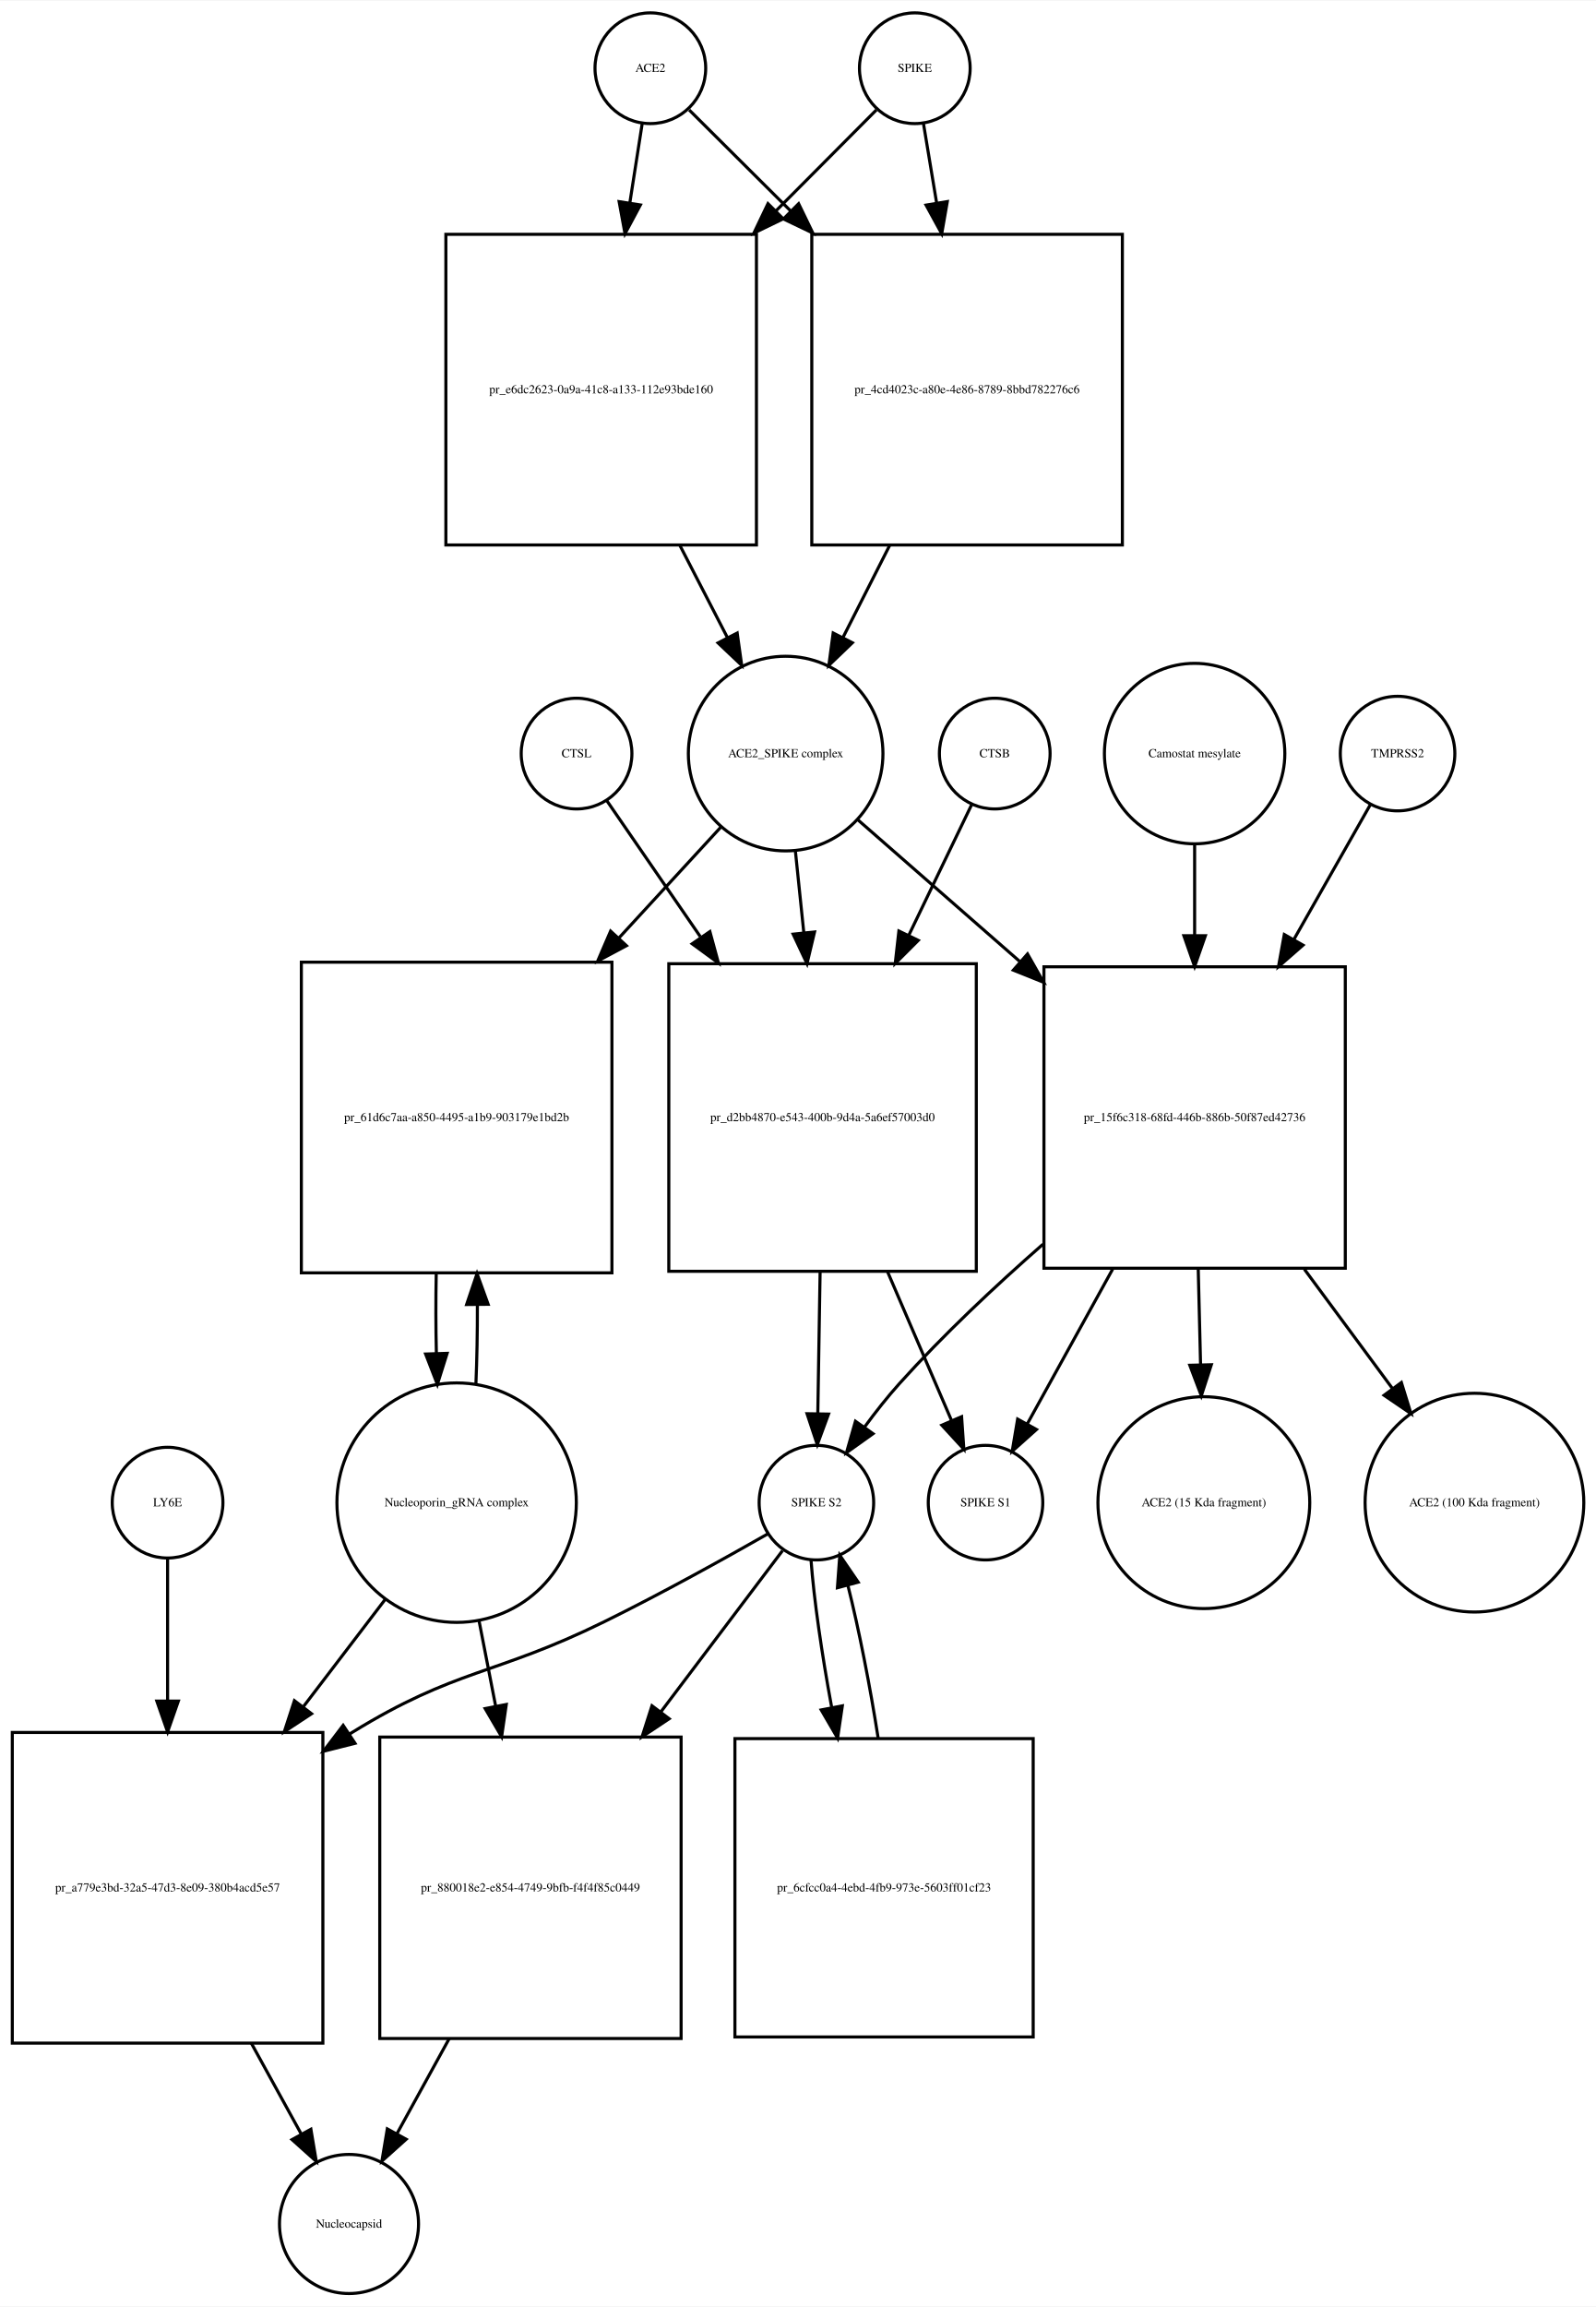
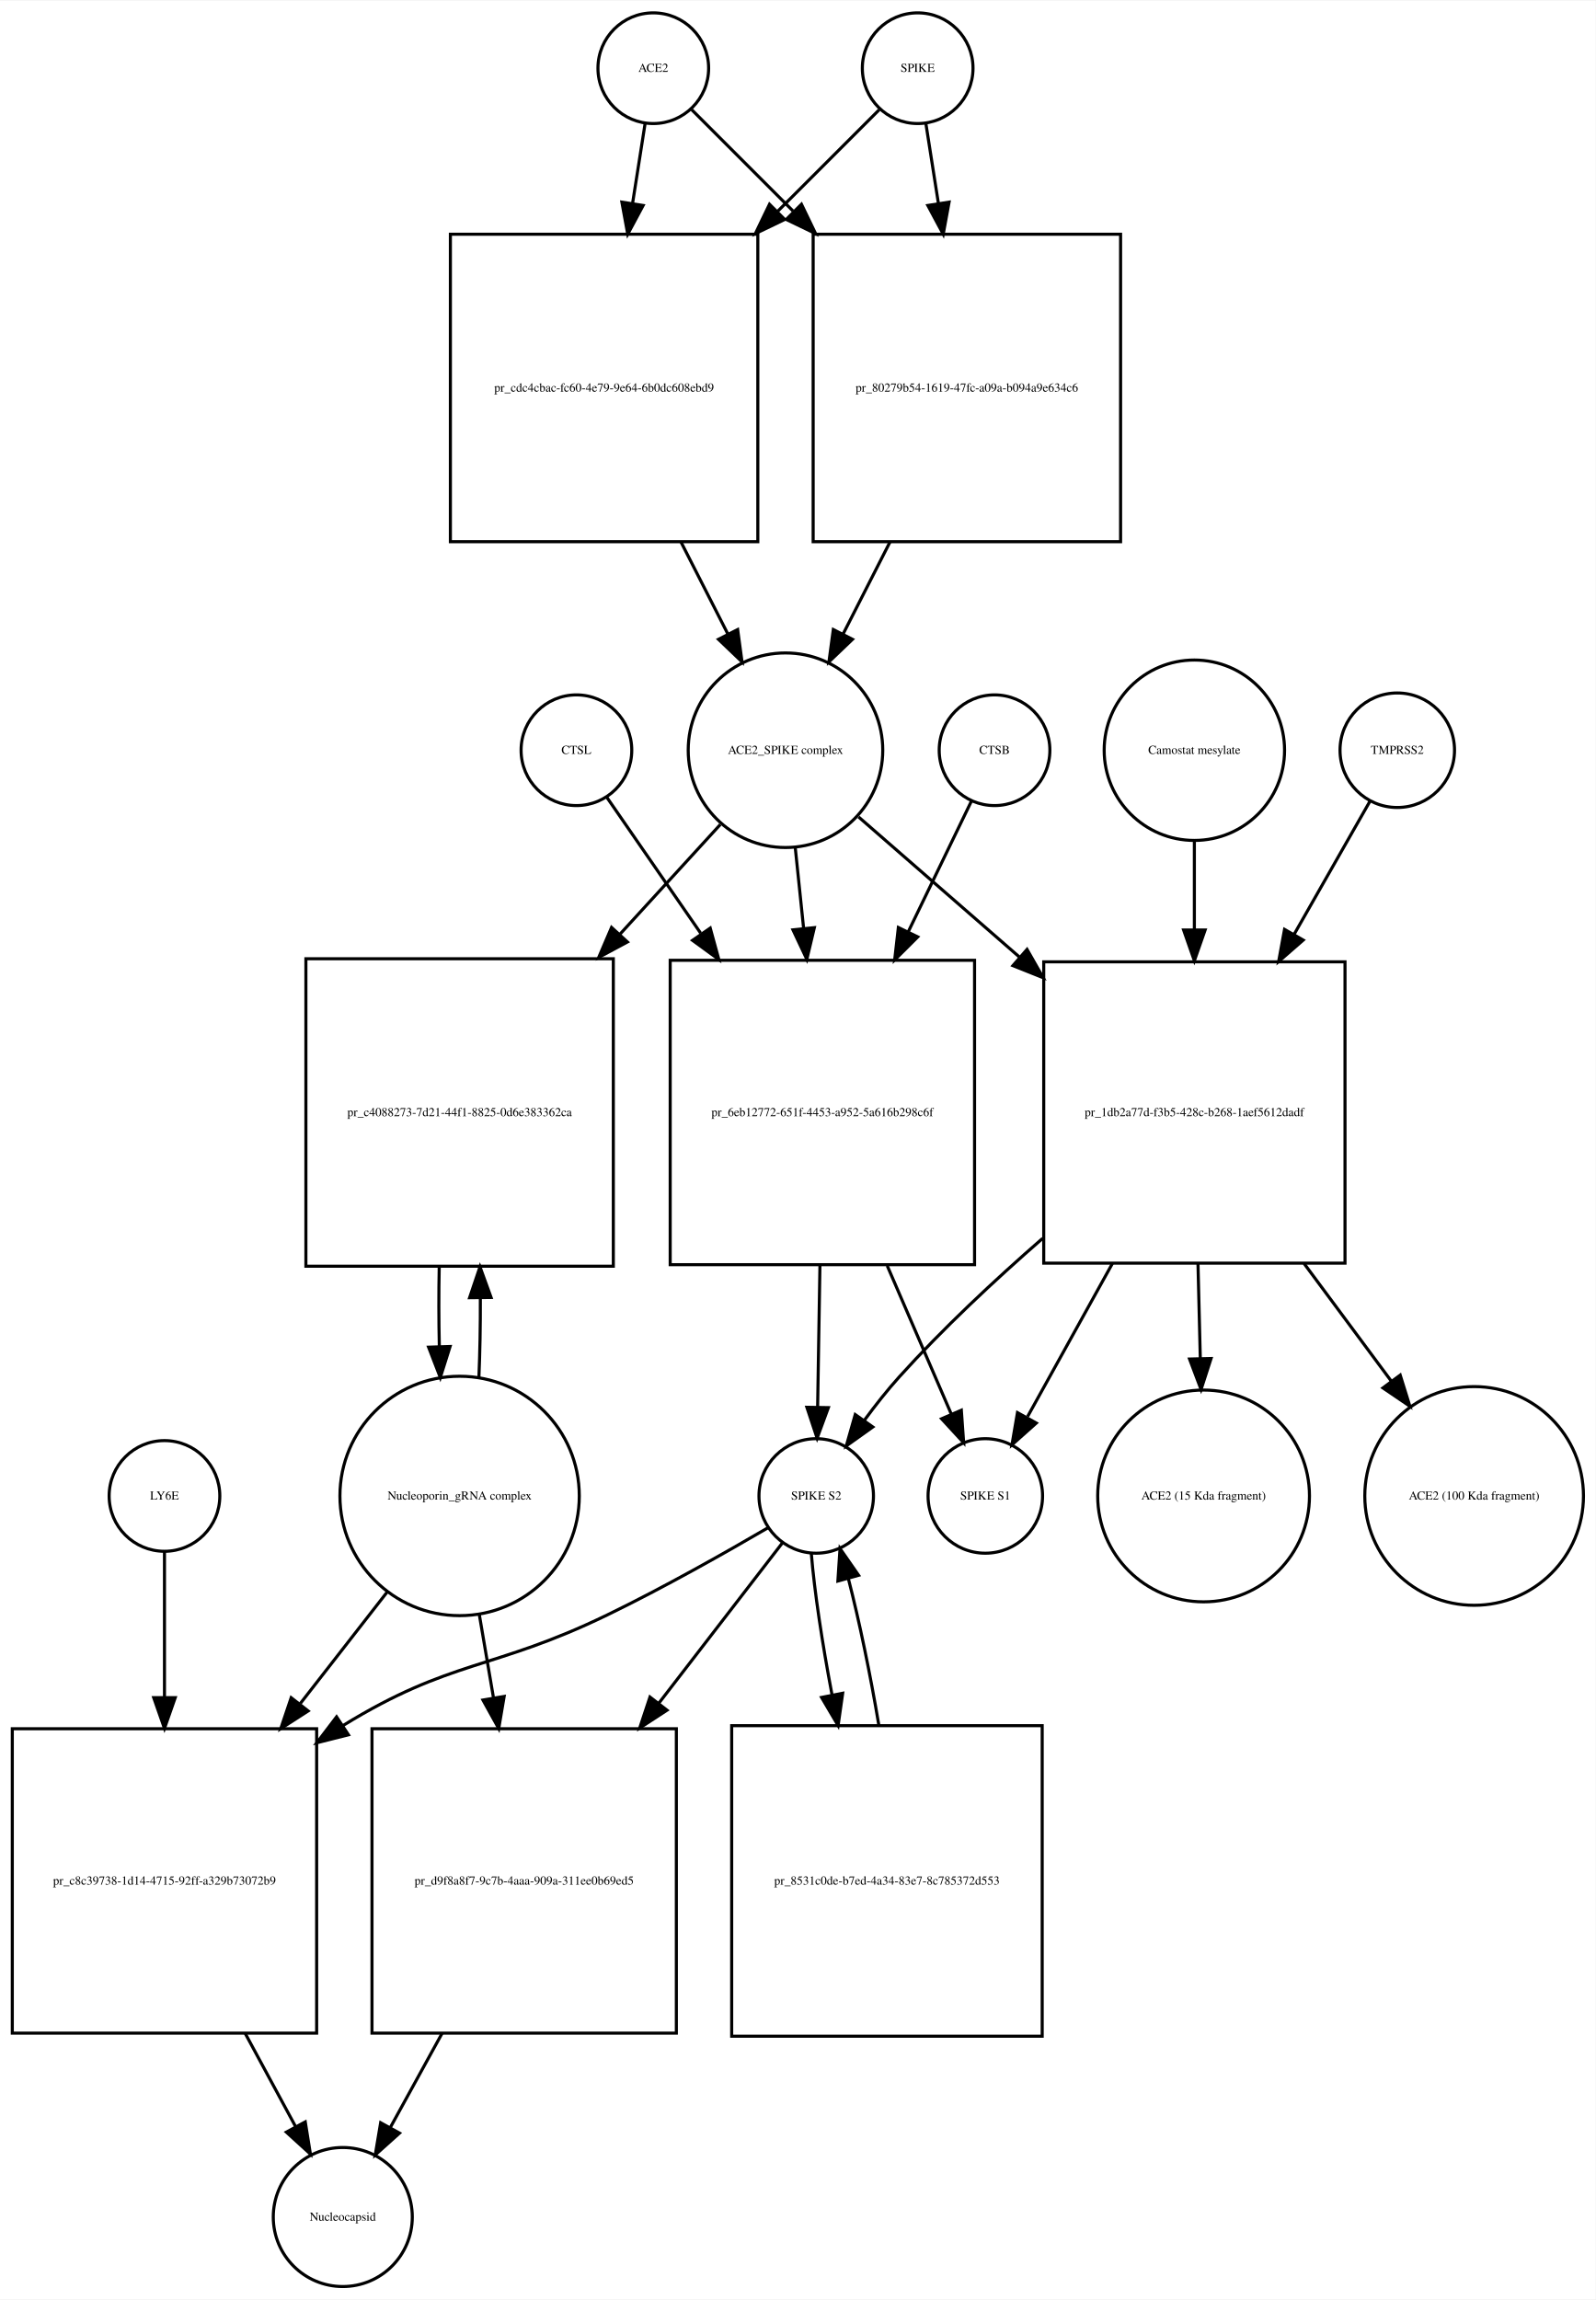
- <svg xmlns="http://www.w3.org/2000/svg" width="519pt" height="750pt" viewBox="0.00 0.00 519.03 749.68">
-   <g id="graph0" class="graph" transform="scale(1 1) rotate(0) translate(4 745.676)">
-     <polygon fill="white" stroke="none" points="-4,4 -4,-745.676 515.032,-745.676 515.032,4 -4,4" />
+ <svg xmlns="http://www.w3.org/2000/svg" width="519pt" height="748pt" viewBox="0.00 0.00 519.03 747.68">
+   <g id="graph0" class="graph" transform="scale(1 1) rotate(0) translate(4 743.676)">
+     <polygon fill="white" stroke="none" points="-4,4 -4,-743.676 515.032,-743.676 515.032,4 -4,4" />
    <g id="node1" class="node">
-       <ellipse fill="none" stroke="black" cx="207.5" cy="-723.676" rx="18" ry="18" />
-       <text text-anchor="middle" x="207.5" y="-722.476" font-family="Times,serif" font-size="4.00">ACE2</text>
+       <ellipse fill="none" stroke="black" cx="208.5" cy="-721.676" rx="18" ry="18" />
+       <text text-anchor="middle" x="208.5" y="-720.476" font-family="Times,serif" font-size="4.00">ACE2</text>
    </g>
    <g id="node2" class="node">
-       <polygon fill="none" stroke="black" points="242,-669.676 141,-669.676 141,-568.676 242,-568.676 242,-669.676" />
-       <text text-anchor="middle" x="191.5" y="-617.976" font-family="Times,serif" font-size="4.00">pr_e6dc2623-0a9a-41c8-a133-112e93bde160</text>
+       <polygon fill="none" stroke="black" points="242.5,-667.676 142.5,-667.676 142.5,-567.676 242.5,-567.676 242.5,-667.676" />
+       <text text-anchor="middle" x="192.5" y="-616.476" font-family="Times,serif" font-size="4.00">pr_cdc4cbac-fc60-4e79-9e64-6b0dc608ebd9</text>
    </g>
    <g id="edge1" class="edge">
-       <path fill="none" stroke="black" d="M204.858,-705.75C203.712,-698.407 202.294,-689.324 200.814,-679.846" />
-       <polygon fill="black" stroke="black" points="204.26,-679.223 199.259,-669.883 197.343,-680.303 204.26,-679.223" />
+       <path fill="none" stroke="black" d="M205.858,-703.833C204.699,-696.442 203.261,-687.279 201.763,-677.73" />
+       <polygon fill="black" stroke="black" points="205.197,-677.034 200.19,-667.697 198.282,-678.119 205.197,-677.034" />
    </g>
    <g id="node17" class="node">
-       <polygon fill="none" stroke="black" points="361,-669.676 260,-669.676 260,-568.676 361,-568.676 361,-669.676" />
-       <text text-anchor="middle" x="310.5" y="-617.976" font-family="Times,serif" font-size="4.00">pr_4cd4023c-a80e-4e86-8789-8bbd782276c6</text>
+       <polygon fill="none" stroke="black" points="360.5,-667.676 260.5,-667.676 260.5,-567.676 360.5,-567.676 360.5,-667.676" />
+       <text text-anchor="middle" x="310.5" y="-616.476" font-family="Times,serif" font-size="4.00">pr_80279b54-1619-47fc-a09a-b094a9e634c6</text>
    </g>
    <g id="edge2" class="edge">
-       <path fill="none" stroke="black" d="M220.13,-710.108C228.662,-701.617 240.597,-689.74 253.002,-677.395" />
-       <polygon fill="black" stroke="black" points="255.719,-679.629 260.339,-670.094 250.782,-674.667 255.719,-679.629" />
+       <path fill="none" stroke="black" d="M221.007,-708.169C229.545,-699.631 241.525,-687.651 253.949,-675.227" />
+       <polygon fill="black" stroke="black" points="256.696,-677.43 261.293,-667.884 251.747,-672.48 256.696,-677.43" />
    </g>
    <g id="node3" class="node">
-       <ellipse fill="none" stroke="black" cx="251.5" cy="-500.856" rx="31.641" ry="31.641" />
-       <text text-anchor="middle" x="251.5" y="-499.656" font-family="Times,serif" font-size="4.00">ACE2_SPIKE complex</text>
+       <ellipse fill="none" stroke="black" cx="251.5" cy="-499.856" rx="31.641" ry="31.641" />
+       <text text-anchor="middle" x="251.5" y="-498.656" font-family="Times,serif" font-size="4.00">ACE2_SPIKE complex</text>
    </g>
    <g id="edge3" class="edge">
-       <path fill="none" stroke="black" d="M217.119,-568.509C222.279,-558.505 227.616,-548.16 232.501,-538.689" />
-       <polygon fill="black" stroke="black" points="235.738,-540.048 237.212,-529.556 229.517,-536.839 235.738,-540.048" />
+       <path fill="none" stroke="black" d="M217.521,-567.558C222.609,-557.57 227.879,-547.225 232.707,-537.749" />
+       <polygon fill="black" stroke="black" points="235.943,-539.107 237.363,-528.607 229.706,-535.929 235.943,-539.107" />
    </g>
    <g id="node6" class="node">
-       <polygon fill="none" stroke="black" points="195,-433.037 94,-433.037 94,-332.037 195,-332.037 195,-433.037" />
-       <text text-anchor="middle" x="144.5" y="-381.337" font-family="Times,serif" font-size="4.00">pr_61d6c7aa-a850-4495-a1b9-903179e1bd2b</text>
+       <polygon fill="none" stroke="black" points="195.5,-432.037 95.5,-432.037 95.5,-332.037 195.5,-332.037 195.5,-432.037" />
+       <text text-anchor="middle" x="145.5" y="-380.837" font-family="Times,serif" font-size="4.00">pr_c4088273-7d21-44f1-8825-0d6e383362ca</text>
    </g>
    <g id="edge4" class="edge">
-       <path fill="none" stroke="black" d="M230.36,-476.875C220.789,-466.47 209.004,-453.659 197.266,-440.898" />
-       <polygon fill="black" stroke="black" points="199.723,-438.4 190.377,-433.41 194.571,-443.139 199.723,-438.4" />
+       <path fill="none" stroke="black" d="M230.304,-475.697C220.809,-465.322 209.153,-452.587 197.557,-439.917" />
+       <polygon fill="black" stroke="black" points="200.087,-437.497 190.754,-432.483 194.923,-442.223 200.087,-437.497" />
    </g>
    <g id="node7" class="node">
-       <polygon fill="none" stroke="black" points="313.5,-432.537 213.5,-432.537 213.5,-332.537 313.5,-332.537 313.5,-432.537" />
-       <text text-anchor="middle" x="263.5" y="-381.337" font-family="Times,serif" font-size="4.00">pr_d2bb4870-e543-400b-9d4a-5a6ef57003d0</text>
+       <polygon fill="none" stroke="black" points="313,-431.537 214,-431.537 214,-332.537 313,-332.537 313,-431.537" />
+       <text text-anchor="middle" x="263.5" y="-380.837" font-family="Times,serif" font-size="4.00">pr_6eb12772-651f-4453-a952-5a616b298c6f</text>
    </g>
    <g id="edge5" class="edge">
-       <path fill="none" stroke="black" d="M254.684,-468.99C255.522,-460.873 256.454,-451.837 257.389,-442.768" />
-       <polygon fill="black" stroke="black" points="260.898,-442.866 258.443,-432.56 253.935,-442.148 260.898,-442.866" />
+       <path fill="none" stroke="black" d="M254.684,-468.123C255.522,-460.04 256.454,-451.044 257.389,-442.013" />
+       <polygon fill="black" stroke="black" points="260.893,-442.157 258.443,-431.849 253.931,-441.435 260.893,-442.157" />
    </g>
    <g id="node12" class="node">
-       <polygon fill="none" stroke="black" points="433.5,-431.537 335.5,-431.537 335.5,-333.537 433.5,-333.537 433.5,-431.537" />
-       <text text-anchor="middle" x="384.5" y="-381.337" font-family="Times,serif" font-size="4.00">pr_15f6c318-68fd-446b-886b-50f87ed42736</text>
+       <polygon fill="none" stroke="black" points="433.5,-431.037 335.5,-431.037 335.5,-333.037 433.5,-333.037 433.5,-431.037" />
+       <text text-anchor="middle" x="384.5" y="-380.837" font-family="Times,serif" font-size="4.00">pr_1db2a77d-f3b5-428c-b268-1aef5612dadf</text>
    </g>
    <g id="edge6" class="edge">
-       <path fill="none" stroke="black" d="M274.972,-479.328C289.588,-466.545 309.065,-449.511 327.538,-433.354" />
-       <polygon fill="black" stroke="black" points="330.154,-435.717 335.377,-426.499 325.546,-430.447 330.154,-435.717" />
+       <path fill="none" stroke="black" d="M275.278,-478.15C289.857,-465.454 309.187,-448.621 327.53,-432.648" />
+       <polygon fill="black" stroke="black" points="330.071,-435.076 335.314,-425.869 325.474,-429.797 330.071,-435.076" />
    </g>
    <g id="node4" class="node">
-       <ellipse fill="none" stroke="black" cx="293.5" cy="-723.676" rx="18" ry="18" />
-       <text text-anchor="middle" x="293.5" y="-722.476" font-family="Times,serif" font-size="4.00">SPIKE</text>
+       <ellipse fill="none" stroke="black" cx="294.5" cy="-721.676" rx="18" ry="18" />
+       <text text-anchor="middle" x="294.5" y="-720.476" font-family="Times,serif" font-size="4.00">SPIKE</text>
    </g>
    <g id="edge7" class="edge">
-       <path fill="none" stroke="black" d="M280.993,-710.108C272.544,-701.617 260.724,-689.74 248.439,-677.395" />
-       <polygon fill="black" stroke="black" points="250.709,-674.713 241.174,-670.094 245.747,-679.651 250.709,-674.713" />
+       <path fill="none" stroke="black" d="M281.993,-708.169C273.455,-699.631 261.475,-687.651 249.051,-675.227" />
+       <polygon fill="black" stroke="black" points="251.253,-672.48 241.707,-667.884 246.304,-677.43 251.253,-672.48" />
    </g>
    <g id="edge8" class="edge">
-       <path fill="none" stroke="black" d="M296.307,-705.75C297.525,-698.407 299.032,-689.324 300.603,-679.846" />
-       <polygon fill="black" stroke="black" points="304.073,-680.321 302.256,-669.883 297.167,-679.175 304.073,-680.321" />
+       <path fill="none" stroke="black" d="M297.142,-703.833C298.301,-696.442 299.739,-687.279 301.237,-677.73" />
+       <polygon fill="black" stroke="black" points="304.718,-678.119 302.81,-667.697 297.803,-677.034 304.718,-678.119" />
    </g>
    <g id="node5" class="node">
-       <ellipse fill="none" stroke="black" cx="144.5" cy="-257.322" rx="38.929" ry="38.929" />
-       <text text-anchor="middle" x="144.5" y="-256.122" font-family="Times,serif" font-size="4.00">Nucleoporin_gRNA complex </text>
+       <ellipse fill="none" stroke="black" cx="145.5" cy="-257.322" rx="38.929" ry="38.929" />
+       <text text-anchor="middle" x="145.5" y="-256.122" font-family="Times,serif" font-size="4.00">Nucleoporin_gRNA complex </text>
    </g>
    <g id="edge9" class="edge">
-       <path fill="none" stroke="black" d="M150.765,-295.759C151.109,-303.915 151.27,-312.742 151.248,-321.527" />
-       <polygon fill="black" stroke="black" points="147.746,-321.739 151.138,-331.776 154.745,-321.814 147.746,-321.739" />
+       <path fill="none" stroke="black" d="M151.774,-295.823C152.116,-303.986 152.274,-312.816 152.247,-321.594" />
+       <polygon fill="black" stroke="black" points="148.745,-321.792 152.131,-331.831 155.744,-321.872 148.745,-321.792" />
    </g>
    <g id="node18" class="node">
-       <polygon fill="none" stroke="black" points="101,-182.608 0,-182.608 0,-81.608 101,-81.608 101,-182.608" />
-       <text text-anchor="middle" x="50.5" y="-130.908" font-family="Times,serif" font-size="4.00">pr_a779e3bd-32a5-47d3-8e09-380b4acd5e57</text>
+       <polygon fill="none" stroke="black" points="99,-181.608 0,-181.608 0,-82.608 99,-82.608 99,-181.608" />
+       <text text-anchor="middle" x="49.5" y="-130.908" font-family="Times,serif" font-size="4.00">pr_c8c39738-1d14-4715-92ff-a329b73072b9</text>
    </g>
    <g id="edge10" class="edge">
-       <path fill="none" stroke="black" d="M121.264,-225.865C113.224,-215.327 103.926,-203.139 94.766,-191.132" />
-       <polygon fill="black" stroke="black" points="97.313,-188.699 88.465,-182.872 91.747,-192.945 97.313,-188.699" />
+       <path fill="none" stroke="black" d="M122.016,-226.181C113.455,-215.194 103.473,-202.381 93.701,-189.84" />
+       <polygon fill="black" stroke="black" points="96.235,-187.397 87.328,-181.659 90.713,-191.699 96.235,-187.397" />
    </g>
    <g id="node22" class="node">
-       <polygon fill="none" stroke="black" points="217.5,-181.108 119.5,-181.108 119.5,-83.108 217.5,-83.108 217.5,-181.108" />
-       <text text-anchor="middle" x="168.5" y="-130.908" font-family="Times,serif" font-size="4.00">pr_880018e2-e854-4749-9bfb-f4f4f85c0449</text>
+       <polygon fill="none" stroke="black" points="216,-181.608 117,-181.608 117,-82.608 216,-82.608 216,-181.608" />
+       <text text-anchor="middle" x="166.5" y="-130.908" font-family="Times,serif" font-size="4.00">pr_d9f8a8f7-9c7b-4aaa-909a-311ee0b69ed5</text>
    </g>
    <g id="edge11" class="edge">
-       <path fill="none" stroke="black" d="M151.766,-219.02C153.486,-210.188 155.361,-200.563 157.213,-191.054" />
-       <polygon fill="black" stroke="black" points="160.651,-191.711 159.128,-181.226 153.78,-190.372 160.651,-191.711" />
+       <path fill="none" stroke="black" d="M151.858,-219.02C153.329,-210.385 154.93,-200.992 156.515,-191.691" />
+       <polygon fill="black" stroke="black" points="159.993,-192.121 158.223,-181.675 153.092,-190.944 159.993,-192.121" />
    </g>
    <g id="edge12" class="edge">
-       <path fill="none" stroke="black" d="M137.862,-331.776C137.698,-323.229 137.714,-314.366 137.909,-305.878" />
-       <polygon fill="black" stroke="black" points="141.411,-305.866 138.235,-295.759 134.414,-305.641 141.411,-305.866" />
+       <path fill="none" stroke="black" d="M138.869,-331.831C138.7,-323.298 138.711,-314.439 138.903,-305.949" />
+       <polygon fill="black" stroke="black" points="142.405,-305.93 139.226,-295.823 135.408,-305.706 142.405,-305.93" />
    </g>
    <g id="node8" class="node">
      <ellipse fill="none" stroke="black" cx="261.5" cy="-257.322" rx="18.623" ry="18.623" />
      <text text-anchor="middle" x="261.5" y="-256.122" font-family="Times,serif" font-size="4.00">SPIKE S2</text>
    </g>
    <g id="edge13" class="edge">
-       <path fill="none" stroke="black" d="M262.704,-332.485C262.449,-316.811 262.177,-300.004 261.955,-286.36" />
-       <polygon fill="black" stroke="black" points="265.452,-286.119 261.79,-276.177 258.453,-286.233 265.452,-286.119" />
+       <path fill="none" stroke="black" d="M262.704,-332.184C262.449,-316.573 262.177,-299.835 261.955,-286.246" />
+       <polygon fill="black" stroke="black" points="265.452,-286.046 261.79,-276.105 258.453,-286.16 265.452,-286.046" />
    </g>
    <g id="node11" class="node">
      <ellipse fill="none" stroke="black" cx="316.5" cy="-257.322" rx="18.623" ry="18.623" />
      <text text-anchor="middle" x="316.5" y="-256.122" font-family="Times,serif" font-size="4.00">SPIKE S1</text>
    </g>
    <g id="edge14" class="edge">
-       <path fill="none" stroke="black" d="M284.599,-332.485C291.707,-315.96 299.357,-298.177 305.383,-284.167" />
-       <polygon fill="black" stroke="black" points="308.717,-285.274 309.453,-274.705 302.286,-282.508 308.717,-285.274" />
+       <path fill="none" stroke="black" d="M284.599,-332.184C291.707,-315.726 299.357,-298.015 305.383,-284.062" />
+       <polygon fill="black" stroke="black" points="308.701,-285.207 309.453,-274.639 302.275,-282.431 308.701,-285.207" />
    </g>
    <g id="edge15" class="edge">
-       <path fill="none" stroke="black" d="M245.809,-247.24C231.955,-239.343 211.122,-227.764 192.5,-218.608 156.782,-201.047 144.396,-203.472 110.5,-182.608 110.209,-182.429 109.918,-182.249 109.626,-182.067" />
-       <polygon fill="black" stroke="black" points="111.456,-179.081 101.185,-176.485 107.595,-184.92 111.456,-179.081" />
+       <path fill="none" stroke="black" d="M245.823,-246.981C232.205,-239.024 211.843,-227.501 193.5,-218.608 156.215,-200.533 142.793,-204.318 107.5,-182.608 107.412,-182.554 107.324,-182.5 107.236,-182.445" />
+       <polygon fill="black" stroke="black" points="109.336,-179.638 99.063,-177.049 105.479,-185.48 109.336,-179.638" />
    </g>
    <g id="node21" class="node">
-       <polygon fill="none" stroke="black" points="332,-180.608 235,-180.608 235,-83.608 332,-83.608 332,-180.608" />
-       <text text-anchor="middle" x="283.5" y="-130.908" font-family="Times,serif" font-size="4.00">pr_6cfcc0a4-4ebd-4fb9-973e-5603ff01cf23</text>
+       <polygon fill="none" stroke="black" points="335,-182.608 234,-182.608 234,-81.608 335,-81.608 335,-182.608" />
+       <text text-anchor="middle" x="284.5" y="-130.908" font-family="Times,serif" font-size="4.00">pr_8531c0de-b7ed-4a34-83e7-8c785372d553</text>
    </g>
    <g id="edge16" class="edge">
-       <path fill="none" stroke="black" d="M259.751,-238.669C260.676,-226.042 263.236,-208.275 266.441,-190.912" />
-       <polygon fill="black" stroke="black" points="269.938,-191.26 268.395,-180.778 263.065,-189.934 269.938,-191.26" />
+       <path fill="none" stroke="black" d="M259.895,-238.669C260.89,-226.431 263.461,-209.366 266.664,-192.519" />
+       <polygon fill="black" stroke="black" points="270.106,-193.153 268.616,-182.664 263.239,-191.793 270.106,-193.153" />
    </g>
    <g id="edge17" class="edge">
-       <path fill="none" stroke="black" d="M250.466,-241.704C240.615,-228.652 225.535,-208.672 210.983,-189.393" />
-       <polygon fill="black" stroke="black" points="213.613,-187.069 204.795,-181.196 208.026,-191.286 213.613,-187.069" />
+       <path fill="none" stroke="black" d="M250.602,-242.188C240.622,-229.243 225.171,-209.203 210.222,-189.815" />
+       <polygon fill="black" stroke="black" points="212.965,-187.641 204.087,-181.858 207.421,-191.915 212.965,-187.641" />
    </g>
    <g id="node9" class="node">
-       <ellipse fill="none" stroke="black" cx="319.5" cy="-500.856" rx="18" ry="18" />
-       <text text-anchor="middle" x="319.5" y="-499.656" font-family="Times,serif" font-size="4.00">CTSB</text>
+       <ellipse fill="none" stroke="black" cx="319.5" cy="-499.856" rx="18" ry="18" />
+       <text text-anchor="middle" x="319.5" y="-498.656" font-family="Times,serif" font-size="4.00">CTSB</text>
    </g>
    <g id="edge18" class="edge">
-       <path fill="none" stroke="black" d="M311.948,-484.169C306.607,-473.076 299.084,-457.449 291.555,-441.812" />
-       <polygon fill="black" stroke="black" points="294.63,-440.129 287.139,-432.637 288.323,-443.166 294.63,-440.129" />
+       <path fill="none" stroke="black" d="M311.948,-483.236C306.582,-472.139 299.013,-456.486 291.45,-440.843" />
+       <polygon fill="black" stroke="black" points="294.518,-439.148 287.014,-431.668 288.216,-442.195 294.518,-439.148" />
    </g>
    <g id="node10" class="node">
-       <ellipse fill="none" stroke="black" cx="183.5" cy="-500.856" rx="18" ry="18" />
-       <text text-anchor="middle" x="183.5" y="-499.656" font-family="Times,serif" font-size="4.00">CTSL</text>
+       <ellipse fill="none" stroke="black" cx="183.5" cy="-499.856" rx="18" ry="18" />
+       <text text-anchor="middle" x="183.5" y="-498.656" font-family="Times,serif" font-size="4.00">CTSL</text>
    </g>
    <g id="edge19" class="edge">
-       <path fill="none" stroke="black" d="M193.31,-485.593C201.055,-474.331 212.411,-457.819 223.742,-441.345" />
-       <polygon fill="black" stroke="black" points="226.862,-442.984 229.645,-432.761 221.095,-439.017 226.862,-442.984" />
+       <path fill="none" stroke="black" d="M193.31,-484.655C201.091,-473.39 212.516,-456.849 223.898,-440.371" />
+       <polygon fill="black" stroke="black" points="227.023,-442.005 229.826,-431.787 221.263,-438.026 227.023,-442.005" />
    </g>
    <g id="edge20" class="edge">
-       <path fill="none" stroke="black" d="M335.168,-341.33C319.55,-327.644 302.675,-311.804 288.5,-296.037 284.597,-291.695 280.739,-286.788 277.214,-281.983" />
-       <polygon fill="black" stroke="black" points="279.916,-279.742 271.29,-273.591 274.197,-283.779 279.916,-279.742" />
+       <path fill="none" stroke="black" d="M335.152,-341.102C319.532,-327.498 302.661,-311.743 288.5,-296.037 284.591,-291.701 280.73,-286.796 277.204,-281.992" />
+       <polygon fill="black" stroke="black" points="279.907,-279.751 271.281,-273.599 274.187,-283.787 279.907,-279.751" />
    </g>
    <g id="edge21" class="edge">
-       <path fill="none" stroke="black" d="M357.82,-333.193C348.297,-315.937 337.97,-297.225 330.022,-282.823" />
-       <polygon fill="black" stroke="black" points="333.071,-281.105 325.175,-274.041 326.942,-284.487 333.071,-281.105" />
+       <path fill="none" stroke="black" d="M357.82,-332.889C348.387,-315.867 338.166,-297.422 330.249,-283.135" />
+       <polygon fill="black" stroke="black" points="333.083,-281.028 325.175,-273.977 326.96,-284.421 333.083,-281.028" />
    </g>
    <g id="node15" class="node">
      <ellipse fill="none" stroke="black" cx="387.5" cy="-257.322" rx="34.443" ry="34.443" />
      <text text-anchor="middle" x="387.5" y="-256.122" font-family="Times,serif" font-size="4.00">ACE2 (15 Kda fragment)</text>
    </g>
    <g id="edge22" class="edge">
-       <path fill="none" stroke="black" d="M385.677,-333.193C385.926,-322.985 386.187,-312.267 386.431,-302.234" />
-       <polygon fill="black" stroke="black" points="389.934,-302.158 386.678,-292.075 382.936,-301.987 389.934,-302.158" />
+       <path fill="none" stroke="black" d="M385.677,-332.889C385.926,-322.723 386.187,-312.048 386.431,-302.055" />
+       <polygon fill="black" stroke="black" points="389.933,-302.021 386.678,-291.938 382.935,-301.85 389.933,-302.021" />
    </g>
    <g id="node16" class="node">
      <ellipse fill="none" stroke="black" cx="475.5" cy="-257.322" rx="35.564" ry="35.564" />
      <text text-anchor="middle" x="475.5" y="-256.122" font-family="Times,serif" font-size="4.00">ACE2 (100 Kda fragment)</text>
    </g>
    <g id="edge23" class="edge">
-       <path fill="none" stroke="black" d="M420.204,-333.193C429.752,-320.265 439.904,-306.519 448.869,-294.381" />
-       <polygon fill="black" stroke="black" points="451.738,-296.388 454.863,-286.265 446.107,-292.229 451.738,-296.388" />
+       <path fill="none" stroke="black" d="M420.204,-332.889C429.671,-320.123 439.732,-306.556 448.641,-294.543" />
+       <polygon fill="black" stroke="black" points="451.457,-296.62 454.602,-286.503 445.834,-292.451 451.457,-296.62" />
    </g>
    <g id="node13" class="node">
-       <ellipse fill="none" stroke="black" cx="450.5" cy="-500.856" rx="18.623" ry="18.623" />
-       <text text-anchor="middle" x="450.5" y="-499.656" font-family="Times,serif" font-size="4.00">TMPRSS2</text>
+       <ellipse fill="none" stroke="black" cx="450.5" cy="-499.856" rx="18.623" ry="18.623" />
+       <text text-anchor="middle" x="450.5" y="-498.656" font-family="Times,serif" font-size="4.00">TMPRSS2</text>
    </g>
    <g id="edge24" class="edge">
-       <path fill="none" stroke="black" d="M441.599,-484.169C435.127,-472.763 425.936,-456.564 416.814,-440.488" />
-       <polygon fill="black" stroke="black" points="419.751,-438.572 411.772,-431.601 413.663,-442.026 419.751,-438.572" />
+       <path fill="none" stroke="black" d="M441.599,-483.236C435.157,-471.931 426.02,-455.898 416.94,-439.964" />
+       <polygon fill="black" stroke="black" points="419.911,-438.108 411.919,-431.152 413.829,-441.574 419.911,-438.108" />
    </g>
    <g id="node14" class="node">
-       <ellipse fill="none" stroke="black" cx="384.5" cy="-500.856" rx="29.337" ry="29.337" />
-       <text text-anchor="middle" x="384.5" y="-499.656" font-family="Times,serif" font-size="4.00">Camostat mesylate</text>
+       <ellipse fill="none" stroke="black" cx="384.5" cy="-499.856" rx="29.337" ry="29.337" />
+       <text text-anchor="middle" x="384.5" y="-498.656" font-family="Times,serif" font-size="4.00">Camostat mesylate</text>
    </g>
    <g id="edge25" class="edge">
-       <path fill="none" stroke="black" d="M384.5,-471.401C384.5,-462.422 384.5,-452.152 384.5,-441.875" />
-       <polygon fill="black" stroke="black" points="388,-441.642 384.5,-431.642 381,-441.642 388,-441.642" />
+       <path fill="none" stroke="black" d="M384.5,-470.524C384.5,-461.684 384.5,-451.587 384.5,-441.469" />
+       <polygon fill="black" stroke="black" points="388,-441.389 384.5,-431.389 381,-441.389 388,-441.389" />
    </g>
    <g id="edge26" class="edge">
-       <path fill="none" stroke="black" d="M285.308,-568.509C280.234,-558.505 274.986,-548.16 270.183,-538.689" />
-       <polygon fill="black" stroke="black" points="273.195,-536.891 265.55,-529.556 266.952,-540.058 273.195,-536.891" />
+       <path fill="none" stroke="black" d="M285.479,-567.558C280.391,-557.57 275.121,-547.225 270.293,-537.749" />
+       <polygon fill="black" stroke="black" points="273.294,-535.929 265.637,-528.607 267.057,-539.107 273.294,-535.929" />
    </g>
    <g id="node19" class="node">
-       <ellipse fill="none" stroke="black" cx="109.5" cy="-22.804" rx="22.61" ry="22.61" />
-       <text text-anchor="middle" x="109.5" y="-21.604" font-family="Times,serif" font-size="4.00">Nucleocapsid</text>
+       <ellipse fill="none" stroke="black" cx="107.5" cy="-22.804" rx="22.61" ry="22.61" />
+       <text text-anchor="middle" x="107.5" y="-21.604" font-family="Times,serif" font-size="4.00">Nucleocapsid</text>
    </g>
    <g id="edge27" class="edge">
-       <path fill="none" stroke="black" d="M77.755,-81.54C83.312,-71.432 88.977,-61.13 93.953,-52.08" />
-       <polygon fill="black" stroke="black" points="97.105,-53.611 98.856,-43.162 90.971,-50.239 97.105,-53.611" />
+       <path fill="none" stroke="black" d="M75.785,-82.48C81.405,-72.082 87.162,-61.431 92.202,-52.107" />
+       <polygon fill="black" stroke="black" points="95.295,-53.744 96.971,-43.283 89.137,-50.416 95.295,-53.744" />
    </g>
    <g id="node20" class="node">
-       <ellipse fill="none" stroke="black" cx="50.5" cy="-257.322" rx="18" ry="18" />
-       <text text-anchor="middle" x="50.5" y="-256.122" font-family="Times,serif" font-size="4.00">LY6E</text>
+       <ellipse fill="none" stroke="black" cx="49.5" cy="-257.322" rx="18" ry="18" />
+       <text text-anchor="middle" x="49.5" y="-256.122" font-family="Times,serif" font-size="4.00">LY6E</text>
    </g>
    <g id="edge28" class="edge">
-       <path fill="none" stroke="black" d="M50.5,-239.19C50.5,-227.088 50.5,-210.084 50.5,-193.228" />
-       <polygon fill="black" stroke="black" points="54,-192.797 50.5,-182.797 47,-192.797 54,-192.797" />
+       <path fill="none" stroke="black" d="M49.5,-239.19C49.5,-226.753 49.5,-209.138 49.5,-191.827" />
+       <polygon fill="black" stroke="black" points="53,-191.712 49.5,-181.712 46,-191.712 53,-191.712" />
    </g>
    <g id="edge29" class="edge">
-       <path fill="none" stroke="black" d="M281.569,-180.865C278.932,-197.769 275.324,-216.141 271.719,-230.524" />
-       <polygon fill="black" stroke="black" points="268.33,-229.648 269.107,-240.214 275.089,-231.469 268.33,-229.648" />
+       <path fill="none" stroke="black" d="M281.864,-182.78C279.131,-199.112 275.526,-216.608 271.951,-230.435" />
+       <polygon fill="black" stroke="black" points="268.539,-229.643 269.238,-240.214 275.284,-231.514 268.539,-229.643" />
    </g>
    <g id="edge30" class="edge">
-       <path fill="none" stroke="black" d="M142.106,-83.106C136.307,-72.559 130.347,-61.718 125.134,-52.237" />
-       <polygon fill="black" stroke="black" points="128.089,-50.348 120.204,-43.271 121.955,-53.72 128.089,-50.348" />
+       <path fill="none" stroke="black" d="M139.762,-82.48C133.999,-71.999 128.095,-61.261 122.939,-51.883" />
+       <polygon fill="black" stroke="black" points="125.95,-50.095 118.065,-43.019 119.816,-53.468 125.95,-50.095" />
    </g>
  </g>
</svg>
